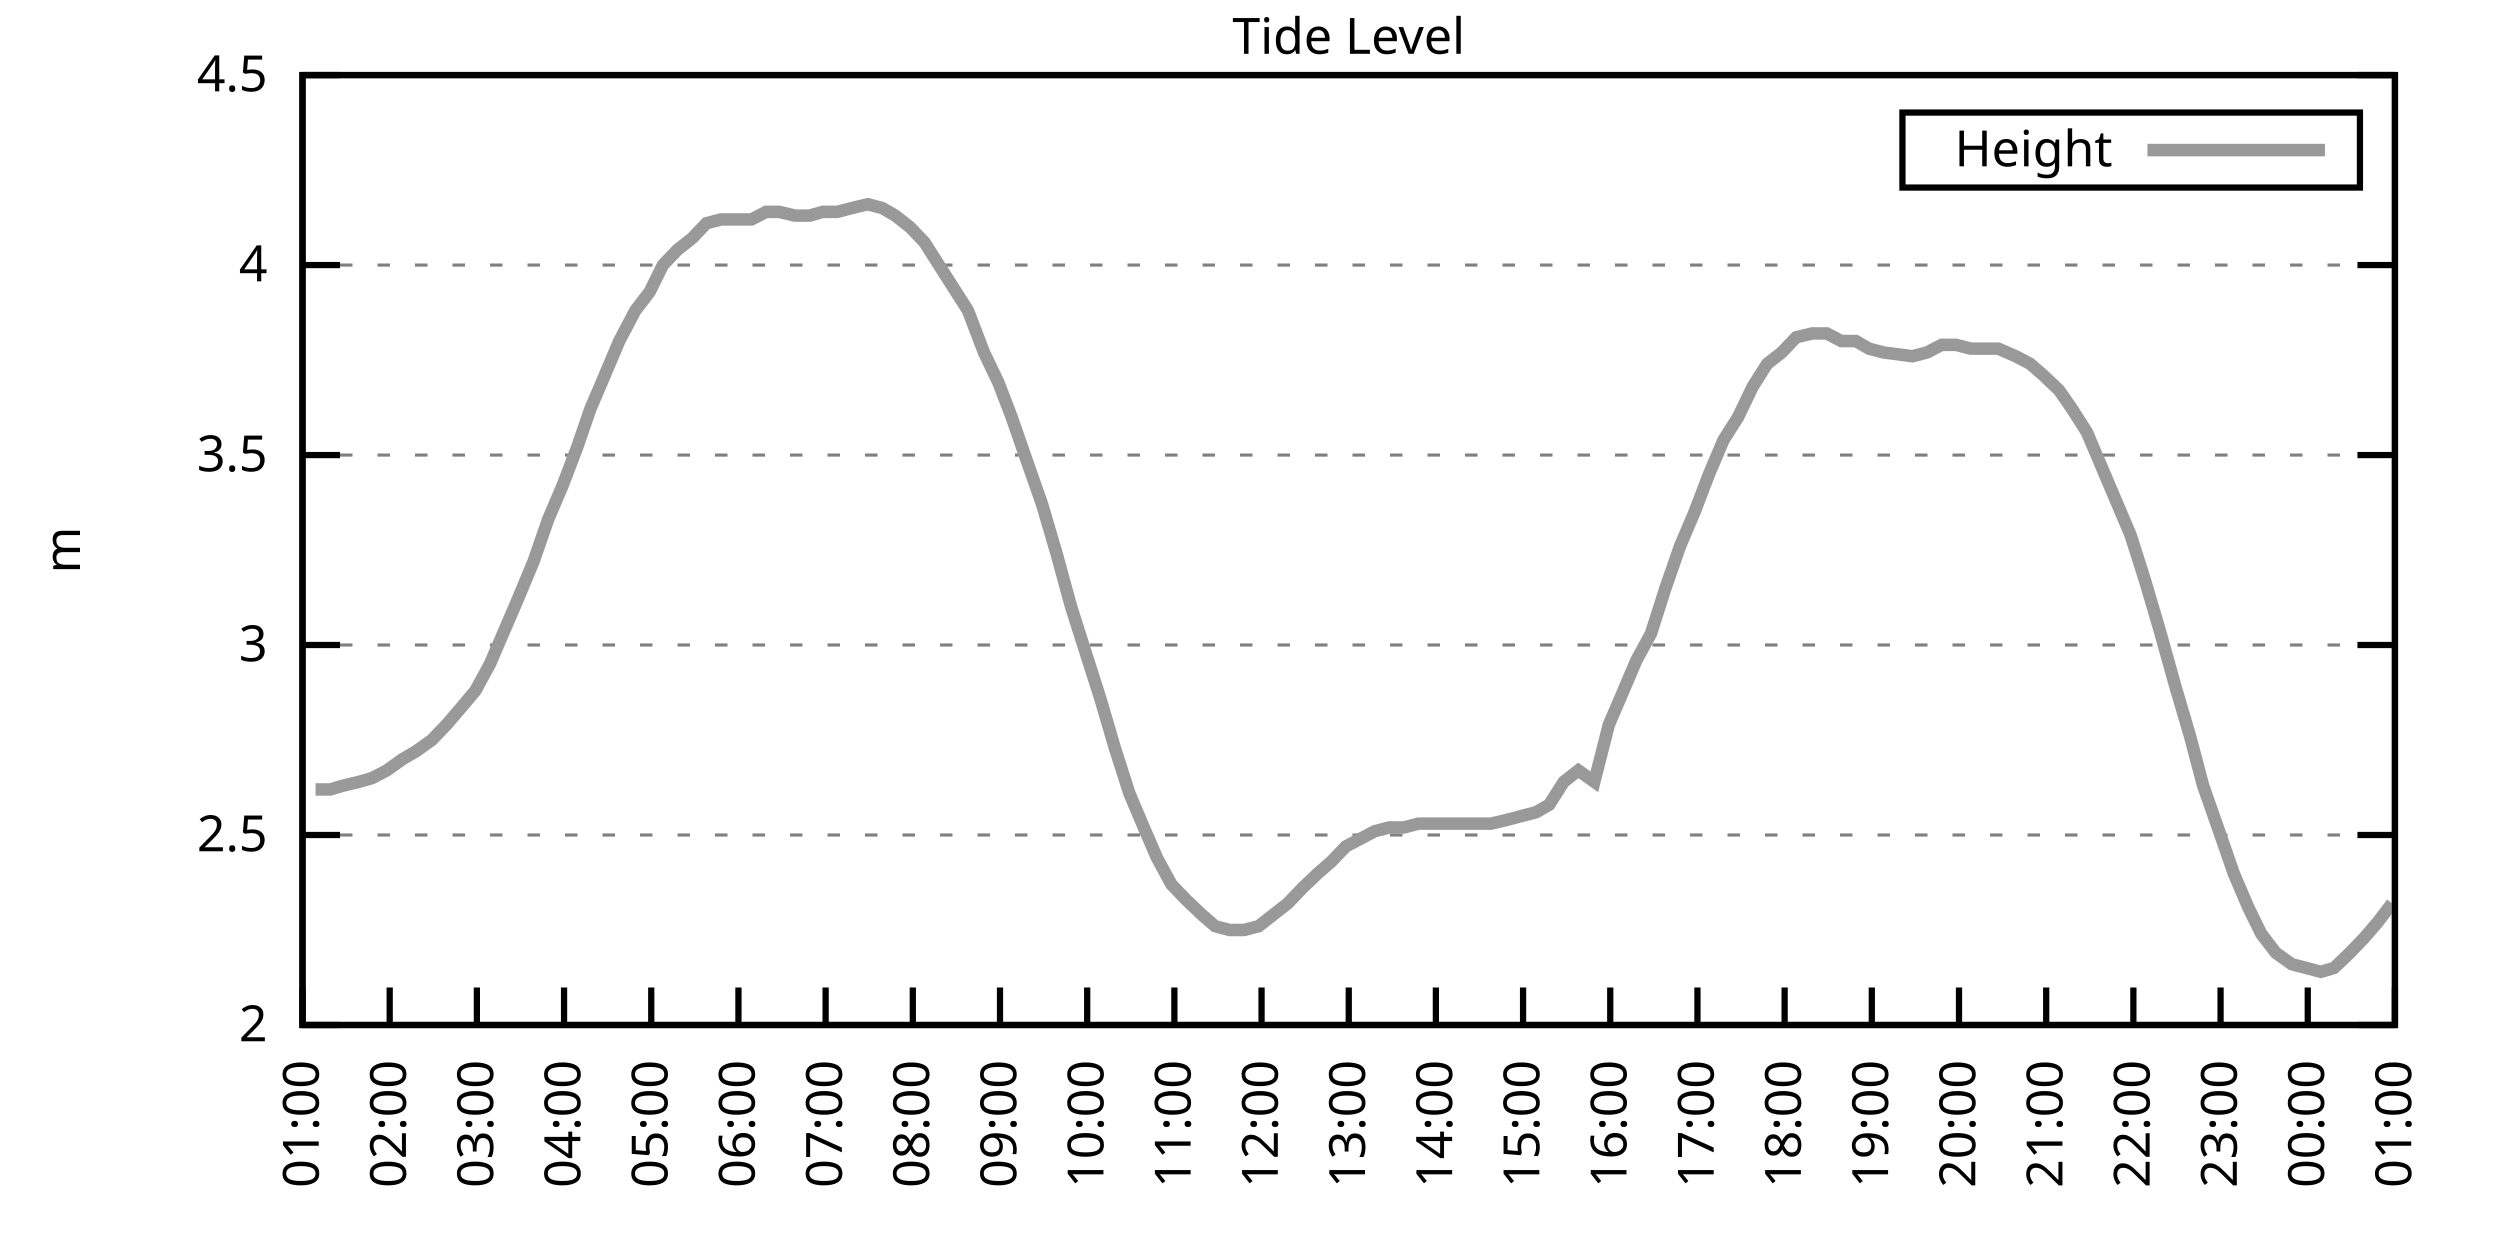
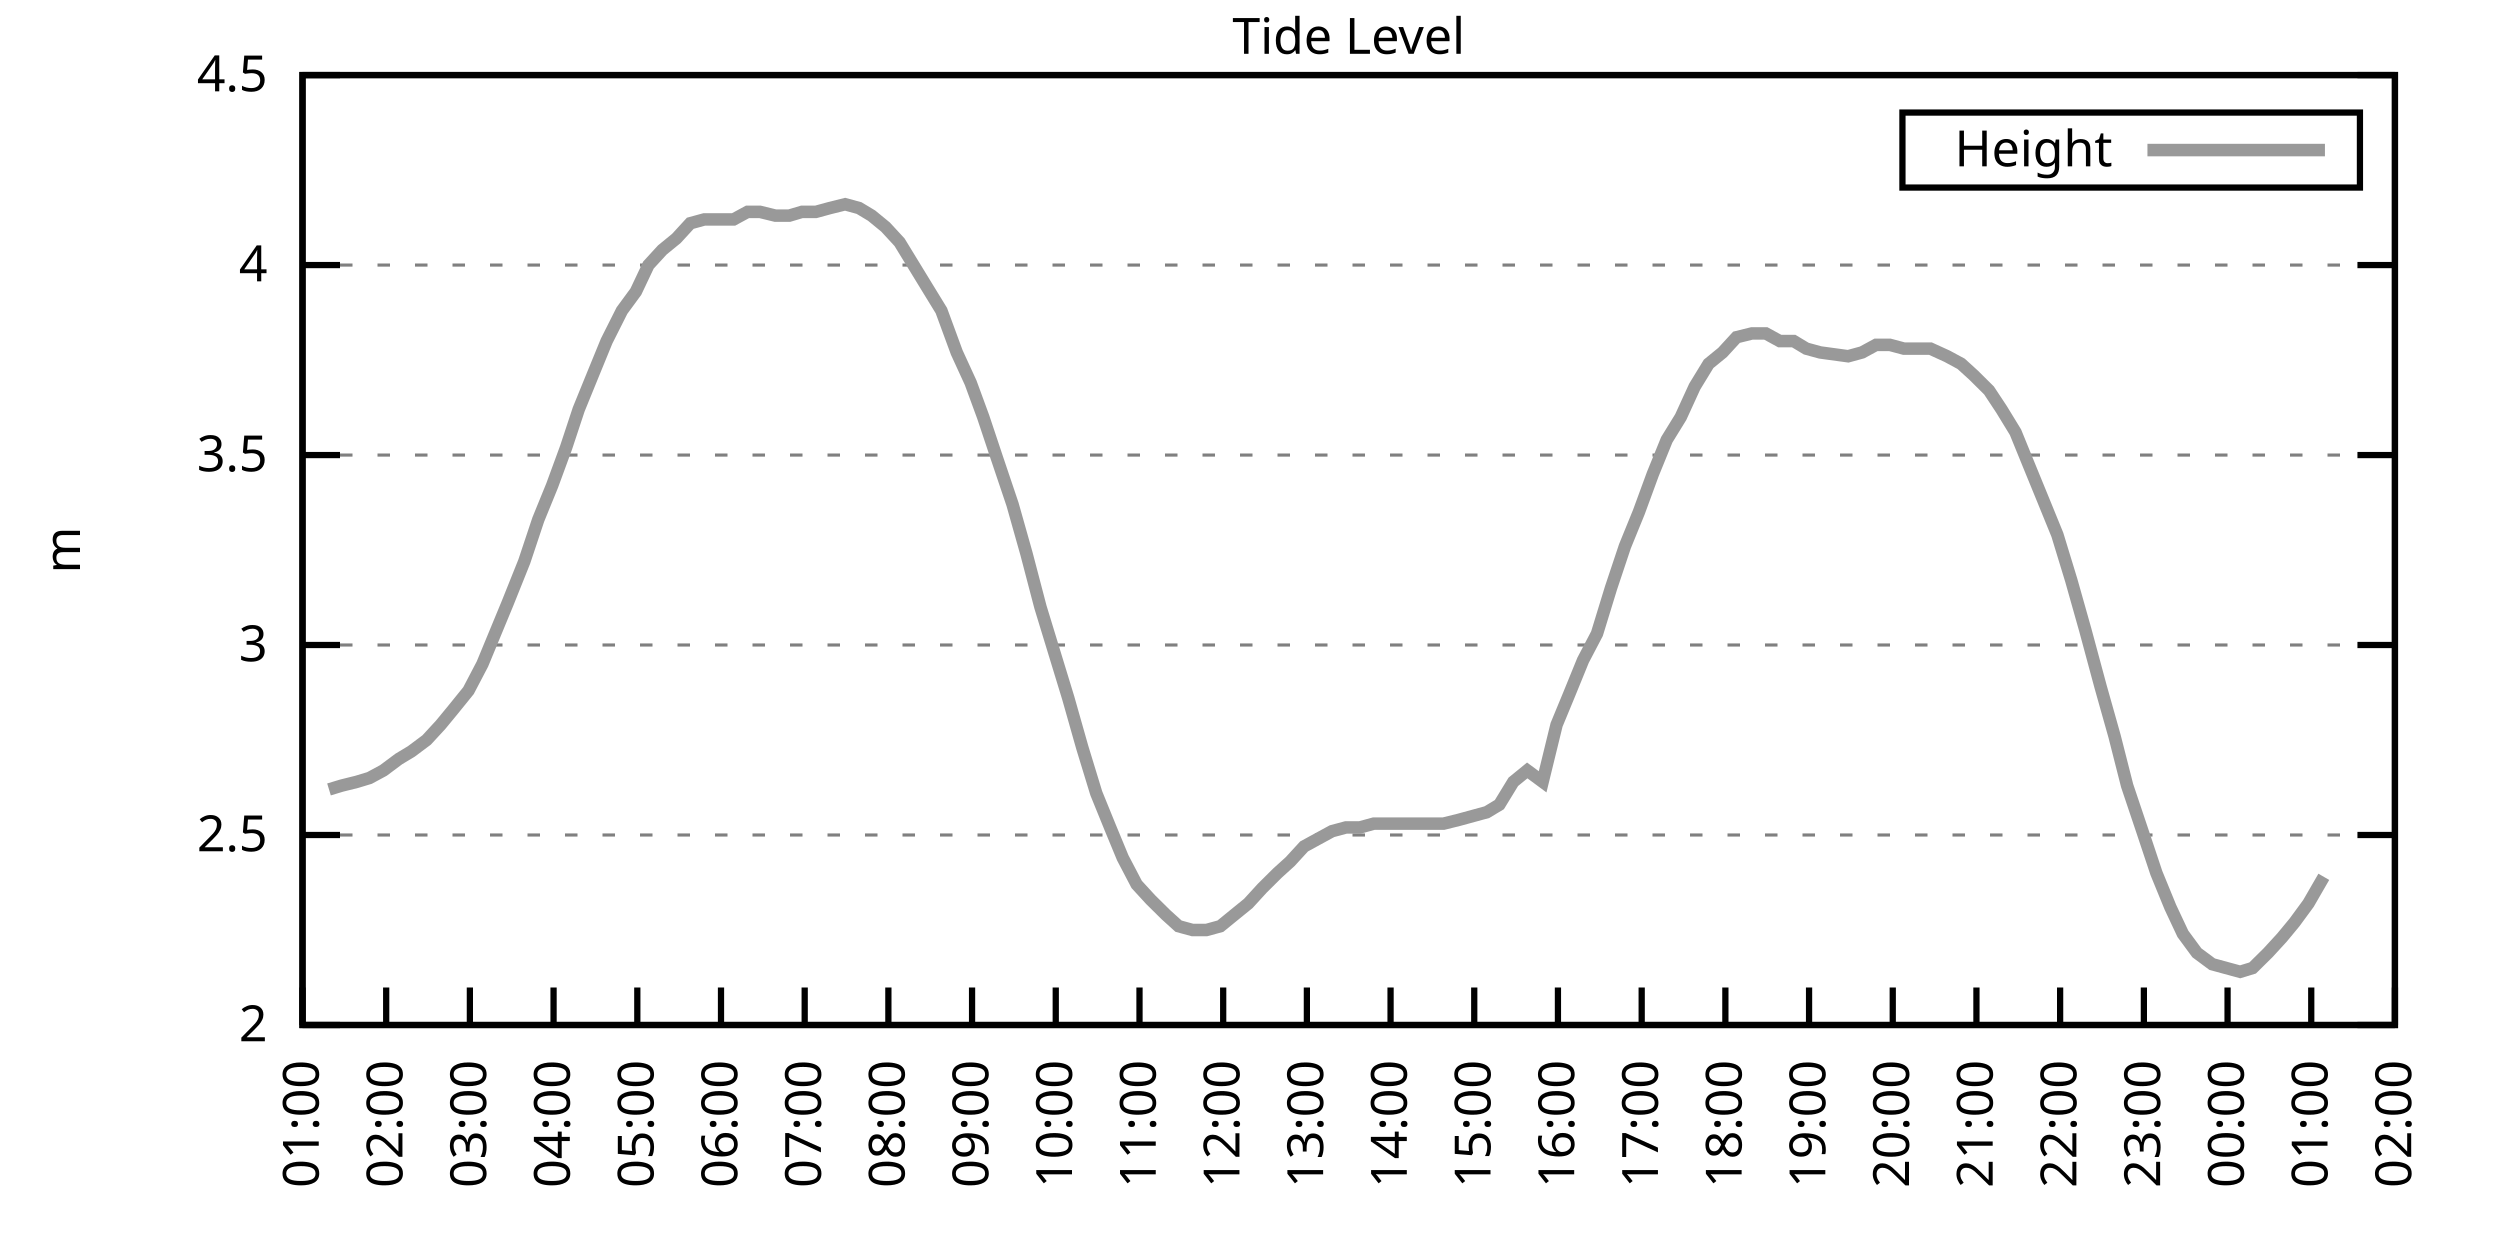
<svg xmlns="http://www.w3.org/2000/svg" xmlns:xlink="http://www.w3.org/1999/xlink" width="400" height="200" viewBox="0 0 400 200">
  <g id="gnuplot_canvas">
    <rect x="0" y="0" width="400" height="200" fill="none" />
    <defs>
      <circle id="gpDot" r="0.5" stroke-width="0.5" stroke="currentColor" />
      <path id="gpPt0" stroke-width="0.333" stroke="currentColor" d="M-1,0 h2 M0,-1 v2" />
      <path id="gpPt1" stroke-width="0.333" stroke="currentColor" d="M-1,-1 L1,1 M1,-1 L-1,1" />
      <path id="gpPt2" stroke-width="0.333" stroke="currentColor" d="M-1,0 L1,0 M0,-1 L0,1 M-1,-1 L1,1 M-1,1 L1,-1" />
      <rect id="gpPt3" stroke-width="0.333" stroke="currentColor" x="-1" y="-1" width="2" height="2" />
      <rect id="gpPt4" stroke-width="0.333" stroke="currentColor" fill="currentColor" x="-1" y="-1" width="2" height="2" />
      <circle id="gpPt5" stroke-width="0.333" stroke="currentColor" cx="0" cy="0" r="1" />
      <use xlink:href="#gpPt5" id="gpPt6" fill="currentColor" stroke="none" />
      <path id="gpPt7" stroke-width="0.333" stroke="currentColor" d="M0,-1.33 L-1.33,0.67 L1.33,0.67 z" />
      <use xlink:href="#gpPt7" id="gpPt8" fill="currentColor" stroke="none" />
      <use xlink:href="#gpPt7" id="gpPt9" stroke="currentColor" transform="rotate(180)" />
      <use xlink:href="#gpPt9" id="gpPt10" fill="currentColor" stroke="none" />
      <use xlink:href="#gpPt3" id="gpPt11" stroke="currentColor" transform="rotate(45)" />
      <use xlink:href="#gpPt11" id="gpPt12" fill="currentColor" stroke="none" />
      <path id="gpPt13" stroke-width="0.333" stroke="currentColor" d="M0,1.330 L1.265,0.411 L0.782,-1.067 L-0.782,-1.076 L-1.265,0.411 z" />
      <use xlink:href="#gpPt13" id="gpPt14" fill="currentColor" stroke="none" />
      <filter id="textbox" filterUnits="objectBoundingBox" x="0" y="0" height="1" width="1">
        <feFlood flood-color="white" flood-opacity="1" result="bgnd" />
        <feComposite in="SourceGraphic" in2="bgnd" operator="atop" />
      </filter>
      <filter id="greybox" filterUnits="objectBoundingBox" x="0" y="0" height="1" width="1">
        <feFlood flood-color="lightgrey" flood-opacity="1" result="grey" />
        <feComposite in="SourceGraphic" in2="grey" operator="atop" />
      </filter>
    </defs>
    <g fill="none" color="white" stroke="currentColor" stroke-width="1.00" stroke-linecap="butt" stroke-linejoin="miter">
</g>
    <g fill="none" color="black" stroke="currentColor" stroke-width="1.00" stroke-linecap="butt" stroke-linejoin="miter">
      <g stroke="none" shape-rendering="crispEdges">
        <polygon fill="rgb(255, 255, 255)" points="48.40,164.00 383.18,164.00 383.18,12.02 48.40,12.02 " />
      </g>
    </g>
    <g fill="none" color="black" stroke="currentColor" stroke-width="1.00" stroke-linecap="butt" stroke-linejoin="miter">
</g>
    <g fill="none" color="black" stroke="black" stroke-width="0.50" stroke-linecap="butt" stroke-linejoin="miter">
</g>
    <g fill="none" color="gray" stroke="currentColor" stroke-width="0.50" stroke-linecap="butt" stroke-linejoin="miter">
      <path stroke="gray" stroke-dasharray="2,4" class="gridline" d="M48.40,164.00 L383.19,164.00  " />
    </g>
    <g fill="none" color="gray" stroke="gray" stroke-width="1.00" stroke-linecap="butt" stroke-linejoin="miter">
</g>
    <g fill="none" color="black" stroke="currentColor" stroke-width="1.00" stroke-linecap="butt" stroke-linejoin="miter">
      <path stroke="black" d="M48.40,164.00 L54.40,164.00 M383.19,164.00 L377.19,164.00  " />
      <g transform="translate(42.80,166.60)" stroke="none" fill="black" font-family="Sans" font-size="8.00" text-anchor="end">
        <text>
          <tspan font-family="Sans"> 2</tspan>
        </text>
      </g>
    </g>
    <g fill="none" color="black" stroke="currentColor" stroke-width="1.00" stroke-linecap="butt" stroke-linejoin="miter">
</g>
    <g fill="none" color="black" stroke="black" stroke-width="0.50" stroke-linecap="butt" stroke-linejoin="miter">
</g>
    <g fill="none" color="gray" stroke="currentColor" stroke-width="0.50" stroke-linecap="butt" stroke-linejoin="miter">
      <path stroke="gray" stroke-dasharray="2,4" class="gridline" d="M48.40,133.60 L383.19,133.60  " />
    </g>
    <g fill="none" color="gray" stroke="gray" stroke-width="1.00" stroke-linecap="butt" stroke-linejoin="miter">
</g>
    <g fill="none" color="black" stroke="currentColor" stroke-width="1.00" stroke-linecap="butt" stroke-linejoin="miter">
      <path stroke="black" d="M48.40,133.60 L54.40,133.60 M383.19,133.60 L377.19,133.60  " />
      <g transform="translate(42.80,136.20)" stroke="none" fill="black" font-family="Sans" font-size="8.00" text-anchor="end">
        <text>
          <tspan font-family="Sans"> 2.5</tspan>
        </text>
      </g>
    </g>
    <g fill="none" color="black" stroke="currentColor" stroke-width="1.00" stroke-linecap="butt" stroke-linejoin="miter">
</g>
    <g fill="none" color="black" stroke="black" stroke-width="0.50" stroke-linecap="butt" stroke-linejoin="miter">
</g>
    <g fill="none" color="gray" stroke="currentColor" stroke-width="0.50" stroke-linecap="butt" stroke-linejoin="miter">
      <path stroke="gray" stroke-dasharray="2,4" class="gridline" d="M48.40,103.20 L383.19,103.20  " />
    </g>
    <g fill="none" color="gray" stroke="gray" stroke-width="1.00" stroke-linecap="butt" stroke-linejoin="miter">
</g>
    <g fill="none" color="black" stroke="currentColor" stroke-width="1.00" stroke-linecap="butt" stroke-linejoin="miter">
      <path stroke="black" d="M48.40,103.20 L54.40,103.20 M383.19,103.20 L377.19,103.20  " />
      <g transform="translate(42.80,105.80)" stroke="none" fill="black" font-family="Sans" font-size="8.00" text-anchor="end">
        <text>
          <tspan font-family="Sans"> 3</tspan>
        </text>
      </g>
    </g>
    <g fill="none" color="black" stroke="currentColor" stroke-width="1.00" stroke-linecap="butt" stroke-linejoin="miter">
</g>
    <g fill="none" color="black" stroke="black" stroke-width="0.50" stroke-linecap="butt" stroke-linejoin="miter">
</g>
    <g fill="none" color="gray" stroke="currentColor" stroke-width="0.50" stroke-linecap="butt" stroke-linejoin="miter">
      <path stroke="gray" stroke-dasharray="2,4" class="gridline" d="M48.40,72.81 L383.19,72.81  " />
    </g>
    <g fill="none" color="gray" stroke="gray" stroke-width="1.00" stroke-linecap="butt" stroke-linejoin="miter">
</g>
    <g fill="none" color="black" stroke="currentColor" stroke-width="1.00" stroke-linecap="butt" stroke-linejoin="miter">
      <path stroke="black" d="M48.40,72.81 L54.40,72.81 M383.19,72.81 L377.19,72.81  " />
      <g transform="translate(42.80,75.41)" stroke="none" fill="black" font-family="Sans" font-size="8.00" text-anchor="end">
        <text>
          <tspan font-family="Sans"> 3.5</tspan>
        </text>
      </g>
    </g>
    <g fill="none" color="black" stroke="currentColor" stroke-width="1.00" stroke-linecap="butt" stroke-linejoin="miter">
</g>
    <g fill="none" color="black" stroke="black" stroke-width="0.50" stroke-linecap="butt" stroke-linejoin="miter">
</g>
    <g fill="none" color="gray" stroke="currentColor" stroke-width="0.50" stroke-linecap="butt" stroke-linejoin="miter">
      <path stroke="gray" stroke-dasharray="2,4" class="gridline" d="M48.40,42.41 L383.19,42.41  " />
    </g>
    <g fill="none" color="gray" stroke="gray" stroke-width="1.00" stroke-linecap="butt" stroke-linejoin="miter">
</g>
    <g fill="none" color="black" stroke="currentColor" stroke-width="1.00" stroke-linecap="butt" stroke-linejoin="miter">
      <path stroke="black" d="M48.40,42.41 L54.40,42.41 M383.19,42.41 L377.19,42.41  " />
      <g transform="translate(42.80,45.01)" stroke="none" fill="black" font-family="Sans" font-size="8.00" text-anchor="end">
        <text>
          <tspan font-family="Sans"> 4</tspan>
        </text>
      </g>
    </g>
    <g fill="none" color="black" stroke="currentColor" stroke-width="1.00" stroke-linecap="butt" stroke-linejoin="miter">
</g>
    <g fill="none" color="black" stroke="black" stroke-width="0.50" stroke-linecap="butt" stroke-linejoin="miter">
</g>
    <g fill="none" color="gray" stroke="currentColor" stroke-width="0.50" stroke-linecap="butt" stroke-linejoin="miter">
      <path stroke="gray" stroke-dasharray="2,4" class="gridline" d="M48.40,12.01 L383.19,12.01  " />
    </g>
    <g fill="none" color="gray" stroke="gray" stroke-width="1.00" stroke-linecap="butt" stroke-linejoin="miter">
</g>
    <g fill="none" color="black" stroke="currentColor" stroke-width="1.00" stroke-linecap="butt" stroke-linejoin="miter">
      <path stroke="black" d="M48.40,12.01 L54.40,12.01 M383.19,12.01 L377.19,12.01  " />
      <g transform="translate(42.80,14.61)" stroke="none" fill="black" font-family="Sans" font-size="8.00" text-anchor="end">
        <text>
          <tspan font-family="Sans"> 4.5</tspan>
        </text>
      </g>
    </g>
    <g fill="none" color="black" stroke="currentColor" stroke-width="1.00" stroke-linecap="butt" stroke-linejoin="miter">
      <path stroke="black" d="M48.40,164.00 L48.40,158.00  " />
      <g transform="translate(51.00,169.60) rotate(270.00)" stroke="none" fill="black" font-family="Sans" font-size="8.00" text-anchor="end">
        <text>
          <tspan font-family="Sans">01:00</tspan>
        </text>
      </g>
    </g>
    <g fill="none" color="black" stroke="currentColor" stroke-width="1.00" stroke-linecap="butt" stroke-linejoin="miter">
-       <path stroke="black" d="M62.35,164.00 L62.35,158.00  " />
-       <g transform="translate(64.95,169.60) rotate(270.00)" stroke="none" fill="black" font-family="Sans" font-size="8.00" text-anchor="end">
+       <path stroke="black" d="M61.79,164.00 L61.79,158.00  " />
+       <g transform="translate(64.39,169.60) rotate(270.00)" stroke="none" fill="black" font-family="Sans" font-size="8.00" text-anchor="end">
        <text>
          <tspan font-family="Sans">02:00</tspan>
        </text>
      </g>
    </g>
    <g fill="none" color="black" stroke="currentColor" stroke-width="1.00" stroke-linecap="butt" stroke-linejoin="miter">
-       <path stroke="black" d="M76.30,164.00 L76.30,158.00  " />
-       <g transform="translate(78.90,169.60) rotate(270.00)" stroke="none" fill="black" font-family="Sans" font-size="8.00" text-anchor="end">
+       <path stroke="black" d="M75.18,164.00 L75.18,158.00  " />
+       <g transform="translate(77.78,169.60) rotate(270.00)" stroke="none" fill="black" font-family="Sans" font-size="8.00" text-anchor="end">
        <text>
          <tspan font-family="Sans">03:00</tspan>
        </text>
      </g>
    </g>
    <g fill="none" color="black" stroke="currentColor" stroke-width="1.00" stroke-linecap="butt" stroke-linejoin="miter">
-       <path stroke="black" d="M90.25,164.00 L90.25,158.00  " />
-       <g transform="translate(92.85,169.60) rotate(270.00)" stroke="none" fill="black" font-family="Sans" font-size="8.00" text-anchor="end">
+       <path stroke="black" d="M88.57,164.00 L88.57,158.00  " />
+       <g transform="translate(91.17,169.60) rotate(270.00)" stroke="none" fill="black" font-family="Sans" font-size="8.00" text-anchor="end">
        <text>
          <tspan font-family="Sans">04:00</tspan>
        </text>
      </g>
    </g>
    <g fill="none" color="black" stroke="currentColor" stroke-width="1.00" stroke-linecap="butt" stroke-linejoin="miter">
-       <path stroke="black" d="M104.20,164.00 L104.20,158.00  " />
-       <g transform="translate(106.80,169.60) rotate(270.00)" stroke="none" fill="black" font-family="Sans" font-size="8.00" text-anchor="end">
+       <path stroke="black" d="M101.97,164.00 L101.97,158.00  " />
+       <g transform="translate(104.57,169.60) rotate(270.00)" stroke="none" fill="black" font-family="Sans" font-size="8.00" text-anchor="end">
        <text>
          <tspan font-family="Sans">05:00</tspan>
        </text>
      </g>
    </g>
    <g fill="none" color="black" stroke="currentColor" stroke-width="1.00" stroke-linecap="butt" stroke-linejoin="miter">
-       <path stroke="black" d="M118.15,164.00 L118.15,158.00  " />
-       <g transform="translate(120.75,169.60) rotate(270.00)" stroke="none" fill="black" font-family="Sans" font-size="8.00" text-anchor="end">
+       <path stroke="black" d="M115.36,164.00 L115.36,158.00  " />
+       <g transform="translate(117.96,169.60) rotate(270.00)" stroke="none" fill="black" font-family="Sans" font-size="8.00" text-anchor="end">
        <text>
          <tspan font-family="Sans">06:00</tspan>
        </text>
      </g>
    </g>
    <g fill="none" color="black" stroke="currentColor" stroke-width="1.00" stroke-linecap="butt" stroke-linejoin="miter">
-       <path stroke="black" d="M132.10,164.00 L132.10,158.00  " />
-       <g transform="translate(134.70,169.60) rotate(270.00)" stroke="none" fill="black" font-family="Sans" font-size="8.00" text-anchor="end">
+       <path stroke="black" d="M128.75,164.00 L128.75,158.00  " />
+       <g transform="translate(131.35,169.60) rotate(270.00)" stroke="none" fill="black" font-family="Sans" font-size="8.00" text-anchor="end">
        <text>
          <tspan font-family="Sans">07:00</tspan>
        </text>
      </g>
    </g>
    <g fill="none" color="black" stroke="currentColor" stroke-width="1.00" stroke-linecap="butt" stroke-linejoin="miter">
-       <path stroke="black" d="M146.05,164.00 L146.05,158.00  " />
-       <g transform="translate(148.65,169.60) rotate(270.00)" stroke="none" fill="black" font-family="Sans" font-size="8.00" text-anchor="end">
+       <path stroke="black" d="M142.14,164.00 L142.14,158.00  " />
+       <g transform="translate(144.74,169.60) rotate(270.00)" stroke="none" fill="black" font-family="Sans" font-size="8.00" text-anchor="end">
        <text>
          <tspan font-family="Sans">08:00</tspan>
        </text>
      </g>
    </g>
    <g fill="none" color="black" stroke="currentColor" stroke-width="1.00" stroke-linecap="butt" stroke-linejoin="miter">
-       <path stroke="black" d="M160.00,164.00 L160.00,158.00  " />
-       <g transform="translate(162.60,169.60) rotate(270.00)" stroke="none" fill="black" font-family="Sans" font-size="8.00" text-anchor="end">
+       <path stroke="black" d="M155.53,164.00 L155.53,158.00  " />
+       <g transform="translate(158.13,169.60) rotate(270.00)" stroke="none" fill="black" font-family="Sans" font-size="8.00" text-anchor="end">
        <text>
          <tspan font-family="Sans">09:00</tspan>
        </text>
      </g>
    </g>
    <g fill="none" color="black" stroke="currentColor" stroke-width="1.00" stroke-linecap="butt" stroke-linejoin="miter">
-       <path stroke="black" d="M173.95,164.00 L173.95,158.00  " />
-       <g transform="translate(176.55,169.60) rotate(270.00)" stroke="none" fill="black" font-family="Sans" font-size="8.00" text-anchor="end">
+       <path stroke="black" d="M168.92,164.00 L168.92,158.00  " />
+       <g transform="translate(171.52,169.60) rotate(270.00)" stroke="none" fill="black" font-family="Sans" font-size="8.00" text-anchor="end">
        <text>
          <tspan font-family="Sans">10:00</tspan>
        </text>
      </g>
    </g>
    <g fill="none" color="black" stroke="currentColor" stroke-width="1.00" stroke-linecap="butt" stroke-linejoin="miter">
-       <path stroke="black" d="M187.90,164.00 L187.90,158.00  " />
-       <g transform="translate(190.50,169.60) rotate(270.00)" stroke="none" fill="black" font-family="Sans" font-size="8.00" text-anchor="end">
+       <path stroke="black" d="M182.32,164.00 L182.32,158.00  " />
+       <g transform="translate(184.92,169.60) rotate(270.00)" stroke="none" fill="black" font-family="Sans" font-size="8.00" text-anchor="end">
        <text>
          <tspan font-family="Sans">11:00</tspan>
        </text>
      </g>
    </g>
    <g fill="none" color="black" stroke="currentColor" stroke-width="1.00" stroke-linecap="butt" stroke-linejoin="miter">
-       <path stroke="black" d="M201.85,164.00 L201.85,158.00  " />
-       <g transform="translate(204.45,169.60) rotate(270.00)" stroke="none" fill="black" font-family="Sans" font-size="8.00" text-anchor="end">
+       <path stroke="black" d="M195.71,164.00 L195.71,158.00  " />
+       <g transform="translate(198.31,169.60) rotate(270.00)" stroke="none" fill="black" font-family="Sans" font-size="8.00" text-anchor="end">
        <text>
          <tspan font-family="Sans">12:00</tspan>
        </text>
      </g>
    </g>
    <g fill="none" color="black" stroke="currentColor" stroke-width="1.00" stroke-linecap="butt" stroke-linejoin="miter">
-       <path stroke="black" d="M215.80,164.00 L215.80,158.00  " />
-       <g transform="translate(218.40,169.60) rotate(270.00)" stroke="none" fill="black" font-family="Sans" font-size="8.00" text-anchor="end">
+       <path stroke="black" d="M209.10,164.00 L209.10,158.00  " />
+       <g transform="translate(211.70,169.60) rotate(270.00)" stroke="none" fill="black" font-family="Sans" font-size="8.00" text-anchor="end">
        <text>
          <tspan font-family="Sans">13:00</tspan>
        </text>
      </g>
    </g>
    <g fill="none" color="black" stroke="currentColor" stroke-width="1.00" stroke-linecap="butt" stroke-linejoin="miter">
-       <path stroke="black" d="M229.74,164.00 L229.74,158.00  " />
-       <g transform="translate(232.34,169.60) rotate(270.00)" stroke="none" fill="black" font-family="Sans" font-size="8.00" text-anchor="end">
+       <path stroke="black" d="M222.49,164.00 L222.49,158.00  " />
+       <g transform="translate(225.09,169.60) rotate(270.00)" stroke="none" fill="black" font-family="Sans" font-size="8.00" text-anchor="end">
        <text>
          <tspan font-family="Sans">14:00</tspan>
        </text>
      </g>
    </g>
    <g fill="none" color="black" stroke="currentColor" stroke-width="1.00" stroke-linecap="butt" stroke-linejoin="miter">
-       <path stroke="black" d="M243.69,164.00 L243.69,158.00  " />
-       <g transform="translate(246.29,169.60) rotate(270.00)" stroke="none" fill="black" font-family="Sans" font-size="8.00" text-anchor="end">
+       <path stroke="black" d="M235.88,164.00 L235.88,158.00  " />
+       <g transform="translate(238.48,169.60) rotate(270.00)" stroke="none" fill="black" font-family="Sans" font-size="8.00" text-anchor="end">
        <text>
          <tspan font-family="Sans">15:00</tspan>
        </text>
      </g>
    </g>
    <g fill="none" color="black" stroke="currentColor" stroke-width="1.00" stroke-linecap="butt" stroke-linejoin="miter">
-       <path stroke="black" d="M257.64,164.00 L257.64,158.00  " />
-       <g transform="translate(260.24,169.60) rotate(270.00)" stroke="none" fill="black" font-family="Sans" font-size="8.00" text-anchor="end">
+       <path stroke="black" d="M249.27,164.00 L249.27,158.00  " />
+       <g transform="translate(251.87,169.60) rotate(270.00)" stroke="none" fill="black" font-family="Sans" font-size="8.00" text-anchor="end">
        <text>
          <tspan font-family="Sans">16:00</tspan>
        </text>
      </g>
    </g>
    <g fill="none" color="black" stroke="currentColor" stroke-width="1.00" stroke-linecap="butt" stroke-linejoin="miter">
-       <path stroke="black" d="M271.59,164.00 L271.59,158.00  " />
-       <g transform="translate(274.19,169.60) rotate(270.00)" stroke="none" fill="black" font-family="Sans" font-size="8.00" text-anchor="end">
+       <path stroke="black" d="M262.67,164.00 L262.67,158.00  " />
+       <g transform="translate(265.27,169.60) rotate(270.00)" stroke="none" fill="black" font-family="Sans" font-size="8.00" text-anchor="end">
        <text>
          <tspan font-family="Sans">17:00</tspan>
        </text>
      </g>
    </g>
    <g fill="none" color="black" stroke="currentColor" stroke-width="1.00" stroke-linecap="butt" stroke-linejoin="miter">
-       <path stroke="black" d="M285.54,164.00 L285.54,158.00  " />
-       <g transform="translate(288.14,169.60) rotate(270.00)" stroke="none" fill="black" font-family="Sans" font-size="8.00" text-anchor="end">
+       <path stroke="black" d="M276.06,164.00 L276.06,158.00  " />
+       <g transform="translate(278.66,169.60) rotate(270.00)" stroke="none" fill="black" font-family="Sans" font-size="8.00" text-anchor="end">
        <text>
          <tspan font-family="Sans">18:00</tspan>
        </text>
      </g>
    </g>
    <g fill="none" color="black" stroke="currentColor" stroke-width="1.00" stroke-linecap="butt" stroke-linejoin="miter">
-       <path stroke="black" d="M299.49,164.00 L299.49,158.00  " />
-       <g transform="translate(302.09,169.60) rotate(270.00)" stroke="none" fill="black" font-family="Sans" font-size="8.00" text-anchor="end">
+       <path stroke="black" d="M289.45,164.00 L289.45,158.00  " />
+       <g transform="translate(292.05,169.60) rotate(270.00)" stroke="none" fill="black" font-family="Sans" font-size="8.00" text-anchor="end">
        <text>
          <tspan font-family="Sans">19:00</tspan>
        </text>
      </g>
    </g>
    <g fill="none" color="black" stroke="currentColor" stroke-width="1.00" stroke-linecap="butt" stroke-linejoin="miter">
-       <path stroke="black" d="M313.44,164.00 L313.44,158.00  " />
-       <g transform="translate(316.04,169.60) rotate(270.00)" stroke="none" fill="black" font-family="Sans" font-size="8.00" text-anchor="end">
+       <path stroke="black" d="M302.84,164.00 L302.84,158.00  " />
+       <g transform="translate(305.44,169.60) rotate(270.00)" stroke="none" fill="black" font-family="Sans" font-size="8.00" text-anchor="end">
        <text>
          <tspan font-family="Sans">20:00</tspan>
        </text>
      </g>
    </g>
    <g fill="none" color="black" stroke="currentColor" stroke-width="1.00" stroke-linecap="butt" stroke-linejoin="miter">
-       <path stroke="black" d="M327.39,164.00 L327.39,158.00  " />
-       <g transform="translate(329.99,169.60) rotate(270.00)" stroke="none" fill="black" font-family="Sans" font-size="8.00" text-anchor="end">
+       <path stroke="black" d="M316.23,164.00 L316.23,158.00  " />
+       <g transform="translate(318.83,169.60) rotate(270.00)" stroke="none" fill="black" font-family="Sans" font-size="8.00" text-anchor="end">
        <text>
          <tspan font-family="Sans">21:00</tspan>
        </text>
      </g>
    </g>
    <g fill="none" color="black" stroke="currentColor" stroke-width="1.00" stroke-linecap="butt" stroke-linejoin="miter">
-       <path stroke="black" d="M341.34,164.00 L341.34,158.00  " />
-       <g transform="translate(343.94,169.60) rotate(270.00)" stroke="none" fill="black" font-family="Sans" font-size="8.00" text-anchor="end">
+       <path stroke="black" d="M329.62,164.00 L329.62,158.00  " />
+       <g transform="translate(332.22,169.60) rotate(270.00)" stroke="none" fill="black" font-family="Sans" font-size="8.00" text-anchor="end">
        <text>
          <tspan font-family="Sans">22:00</tspan>
        </text>
      </g>
    </g>
    <g fill="none" color="black" stroke="currentColor" stroke-width="1.00" stroke-linecap="butt" stroke-linejoin="miter">
-       <path stroke="black" d="M355.29,164.00 L355.29,158.00  " />
-       <g transform="translate(357.89,169.60) rotate(270.00)" stroke="none" fill="black" font-family="Sans" font-size="8.00" text-anchor="end">
+       <path stroke="black" d="M343.02,164.00 L343.02,158.00  " />
+       <g transform="translate(345.62,169.60) rotate(270.00)" stroke="none" fill="black" font-family="Sans" font-size="8.00" text-anchor="end">
        <text>
          <tspan font-family="Sans">23:00</tspan>
        </text>
      </g>
    </g>
    <g fill="none" color="black" stroke="currentColor" stroke-width="1.00" stroke-linecap="butt" stroke-linejoin="miter">
-       <path stroke="black" d="M369.24,164.00 L369.24,158.00  " />
-       <g transform="translate(371.84,169.60) rotate(270.00)" stroke="none" fill="black" font-family="Sans" font-size="8.00" text-anchor="end">
+       <path stroke="black" d="M356.41,164.00 L356.41,158.00  " />
+       <g transform="translate(359.01,169.60) rotate(270.00)" stroke="none" fill="black" font-family="Sans" font-size="8.00" text-anchor="end">
        <text>
          <tspan font-family="Sans">00:00</tspan>
+         </text>
+       </g>
+     </g>
+     <g fill="none" color="black" stroke="currentColor" stroke-width="1.00" stroke-linecap="butt" stroke-linejoin="miter">
+       <path stroke="black" d="M369.80,164.00 L369.80,158.00  " />
+       <g transform="translate(372.40,169.60) rotate(270.00)" stroke="none" fill="black" font-family="Sans" font-size="8.00" text-anchor="end">
+         <text>
+           <tspan font-family="Sans">01:00</tspan>
        </text>
      </g>
    </g>
    <g fill="none" color="black" stroke="currentColor" stroke-width="1.00" stroke-linecap="butt" stroke-linejoin="miter">
      <path stroke="black" d="M383.19,164.00 L383.19,158.00  " />
      <g transform="translate(385.79,169.60) rotate(270.00)" stroke="none" fill="black" font-family="Sans" font-size="8.00" text-anchor="end">
        <text>
-           <tspan font-family="Sans">01:00</tspan>
+           <tspan font-family="Sans">02:00</tspan>
        </text>
      </g>
    </g>
    <g fill="none" color="black" stroke="currentColor" stroke-width="1.00" stroke-linecap="butt" stroke-linejoin="miter">
</g>
    <g fill="none" color="black" stroke="currentColor" stroke-width="1.00" stroke-linecap="butt" stroke-linejoin="miter">
      <path stroke="black" d="M48.40,12.01 L48.40,164.00 L383.19,164.00 L383.19,12.01 L48.40,12.01 Z  " />
    </g>
    <g fill="none" color="black" stroke="currentColor" stroke-width="1.00" stroke-linecap="butt" stroke-linejoin="miter">
</g>
    <g fill="none" color="black" stroke="currentColor" stroke-width="1.00" stroke-linecap="butt" stroke-linejoin="miter">
      <path stroke="black" d="M304.39,30.01 L304.39,18.01 L377.59,18.01 L377.59,30.01 L304.39,30.01 Z  " />
    </g>
    <g id="Tide_level_plot_1">
      <g fill="none" color="white" stroke="black" stroke-width="2.00" stroke-linecap="butt" stroke-linejoin="miter">
</g>
      <g fill="none" color="black" stroke="currentColor" stroke-width="2.00" stroke-linecap="butt" stroke-linejoin="miter">
        <g transform="translate(337.99,26.61)" stroke="none" fill="black" font-family="Sans" font-size="8.00" text-anchor="end">
          <text>
            <tspan font-family="Sans">Height</tspan>
          </text>
        </g>
      </g>
      <g fill="none" color="black" stroke="currentColor" stroke-width="2.00" stroke-linecap="butt" stroke-linejoin="miter">
-         <path stroke="rgb(153, 153, 153)" d="M343.59,24.01 L371.99,24.01 M50.49,126.31 L52.82,126.31 L54.91,125.70 L57.47,125.09 L59.56,124.48 L61.88,123.27   L64.44,121.44 L66.53,120.23 L69.09,118.40 L71.42,115.97 L73.51,113.54 L76.07,110.50 L78.39,106.24 L80.48,101.38   L82.58,96.52 L85.37,89.83 L87.69,83.14 L90.02,77.67 L92.34,71.59 L94.43,65.51 L96.76,60.04 L99.08,54.57   L101.64,49.70 L103.97,46.66 L106.06,42.41 L108.38,39.98 L110.71,38.15 L113.03,35.72 L115.36,35.11 L117.68,35.11   L120.24,35.11 L122.57,33.90 L124.66,33.90 L127.22,34.50 L129.54,34.50 L131.63,33.90 L133.96,33.90 L136.28,33.29   L138.84,32.68 L141.16,33.29 L143.26,34.50 L145.58,36.33 L147.91,38.76 L150.23,42.41 L152.56,46.06 L154.88,49.70   L157.44,56.39 L159.76,61.25 L161.86,66.73 L164.18,73.41 L166.74,80.71 L169.06,88.61 L171.39,97.12 L173.71,104.42   L176.04,111.72 L178.36,119.62 L180.69,126.91 L183.01,132.39 L185.11,137.25 L187.43,141.51 L189.76,143.94 L192.31,146.37   L194.41,148.19 L196.73,148.80 L199.06,148.80 L201.38,148.19 L203.71,146.37 L206.03,144.55 L208.36,142.11 L210.91,139.68   L213.01,137.86 L215.33,135.43 L217.65,134.21 L219.98,132.99 L222.30,132.39 L224.63,132.39 L226.95,131.78 L229.28,131.78   L231.60,131.78 L233.93,131.78 L236.25,131.78 L238.58,131.78 L241.14,131.17 L243.46,130.56 L245.79,129.95 L247.88,128.74   L250.20,125.09 L252.53,123.27 L255.09,125.09 L257.41,115.97 L259.50,111.11 L261.83,105.64 L264.15,101.38 L266.48,94.08   L268.80,87.40 L271.13,81.93 L273.45,75.85 L275.78,70.37 L278.10,66.73 L280.43,61.86 L282.75,58.21 L285.08,56.39   L287.40,53.96 L289.96,53.35 L292.29,53.35 L294.61,54.57 L296.94,54.57 L299.03,55.78 L301.35,56.39 L306.00,57.00   L308.33,56.39 L310.65,55.18 L312.98,55.18 L315.30,55.78 L317.63,55.78 L319.72,55.78 L322.51,57.00 L324.83,58.21   L326.93,60.04 L329.48,62.47 L331.58,65.51 L333.90,69.16 L336.23,74.63 L338.55,80.10 L340.88,85.57 L343.20,92.87   L345.53,100.77 L348.08,109.89 L350.41,117.80 L352.50,125.70 L355.06,132.99 L357.38,139.68 L359.71,145.15 L361.80,149.41   L364.13,152.45 L366.68,154.27 L369.01,154.88 L371.33,155.49 L373.43,154.88 L375.98,152.45 L378.31,150.02 L380.40,147.59   L382.73,144.55  " />
+         <path stroke="rgb(153, 153, 153)" d="M343.59,24.01 L371.99,24.01 M52.64,126.31 L54.65,125.70 L57.10,125.09 L59.11,124.48 L61.35,123.27 L63.80,121.44   L65.81,120.23 L68.26,118.40 L70.50,115.97 L72.50,113.54 L74.96,110.50 L77.19,106.24 L79.20,101.38 L81.21,96.52   L83.89,89.83 L86.12,83.14 L88.35,77.67 L90.58,71.59 L92.59,65.51 L94.82,60.04 L97.06,54.57 L99.51,49.70   L101.74,46.66 L103.75,42.41 L105.98,39.98 L108.22,38.15 L110.45,35.72 L112.68,35.11 L114.91,35.11 L117.37,35.11   L119.60,33.90 L121.61,33.90 L124.06,34.50 L126.29,34.50 L128.30,33.90 L130.54,33.90 L132.77,33.29 L135.22,32.68   L137.45,33.29 L139.46,34.50 L141.69,36.33 L143.93,38.76 L146.16,42.41 L148.39,46.06 L150.62,49.70 L153.08,56.39   L155.31,61.25 L157.32,66.73 L159.55,73.41 L162.01,80.71 L164.24,88.61 L166.47,97.12 L168.70,104.42 L170.93,111.72   L173.17,119.62 L175.40,126.91 L177.63,132.39 L179.64,137.25 L181.87,141.51 L184.10,143.94 L186.56,146.37 L188.57,148.19   L190.80,148.80 L193.03,148.80 L195.26,148.19 L197.49,146.37 L199.73,144.55 L201.96,142.11 L204.41,139.68 L206.42,137.86   L208.65,135.43 L210.88,134.21 L213.12,132.99 L215.35,132.39 L217.58,132.39 L219.81,131.78 L222.04,131.78 L224.28,131.78   L226.51,131.78 L228.74,131.78 L230.97,131.78 L233.43,131.17 L235.66,130.56 L237.89,129.95 L239.90,128.74 L242.13,125.09   L244.36,123.27 L246.82,125.09 L249.05,115.97 L251.06,111.11 L253.29,105.64 L255.52,101.38 L257.76,94.08 L259.99,87.40   L262.22,81.93 L264.45,75.85 L266.68,70.37 L268.92,66.73 L271.15,61.86 L273.38,58.21 L275.61,56.39 L277.84,53.96   L280.30,53.35 L282.53,53.35 L284.76,54.57 L286.99,54.57 L289.00,55.78 L291.23,56.39 L295.70,57.00 L297.93,56.39   L300.16,55.18 L302.39,55.18 L304.63,55.78 L306.86,55.78 L308.87,55.78 L311.54,57.00 L313.78,58.21 L315.79,60.04   L318.24,62.47 L320.25,65.51 L322.48,69.16 L324.71,74.63 L326.95,80.10 L329.18,85.57 L331.41,92.87 L333.64,100.77   L336.10,109.89 L338.33,117.80 L340.34,125.70 L342.79,132.99 L345.02,139.68 L347.26,145.15 L349.26,149.41 L351.50,152.45   L353.95,154.27 L356.18,154.88 L358.42,155.49 L360.42,154.88 L362.88,152.45 L365.11,150.02 L367.12,147.59 L369.35,144.55   L371.81,140.29  " />
      </g>
    </g>
    <g fill="none" color="black" stroke="currentColor" stroke-width="2.00" stroke-linecap="butt" stroke-linejoin="miter">
</g>
    <g fill="none" color="black" stroke="black" stroke-width="1.00" stroke-linecap="butt" stroke-linejoin="miter">
</g>
    <g fill="none" color="black" stroke="currentColor" stroke-width="1.00" stroke-linecap="butt" stroke-linejoin="miter">
      <path stroke="black" d="M48.40,12.01 L48.40,164.00 L383.19,164.00 L383.19,12.01 L48.40,12.01 Z  " />
      <g transform="translate(12.80,88.01) rotate(270.00)" stroke="none" fill="black" font-family="Sans" font-size="8.00" text-anchor="middle">
        <text>
          <tspan font-family="Sans">m</tspan>
        </text>
      </g>
    </g>
    <g fill="none" color="black" stroke="currentColor" stroke-width="1.00" stroke-linecap="butt" stroke-linejoin="miter">
</g>
    <g fill="none" color="black" stroke="currentColor" stroke-width="1.00" stroke-linecap="butt" stroke-linejoin="miter">
      <g transform="translate(215.79,8.61)" stroke="none" fill="black" font-family="Sans" font-size="8.00" text-anchor="middle">
        <text>
          <tspan font-family="Sans">Tide Level</tspan>
        </text>
      </g>
    </g>
    <g fill="none" color="black" stroke="currentColor" stroke-width="1.00" stroke-linecap="butt" stroke-linejoin="miter">
</g>
  </g>
</svg>
